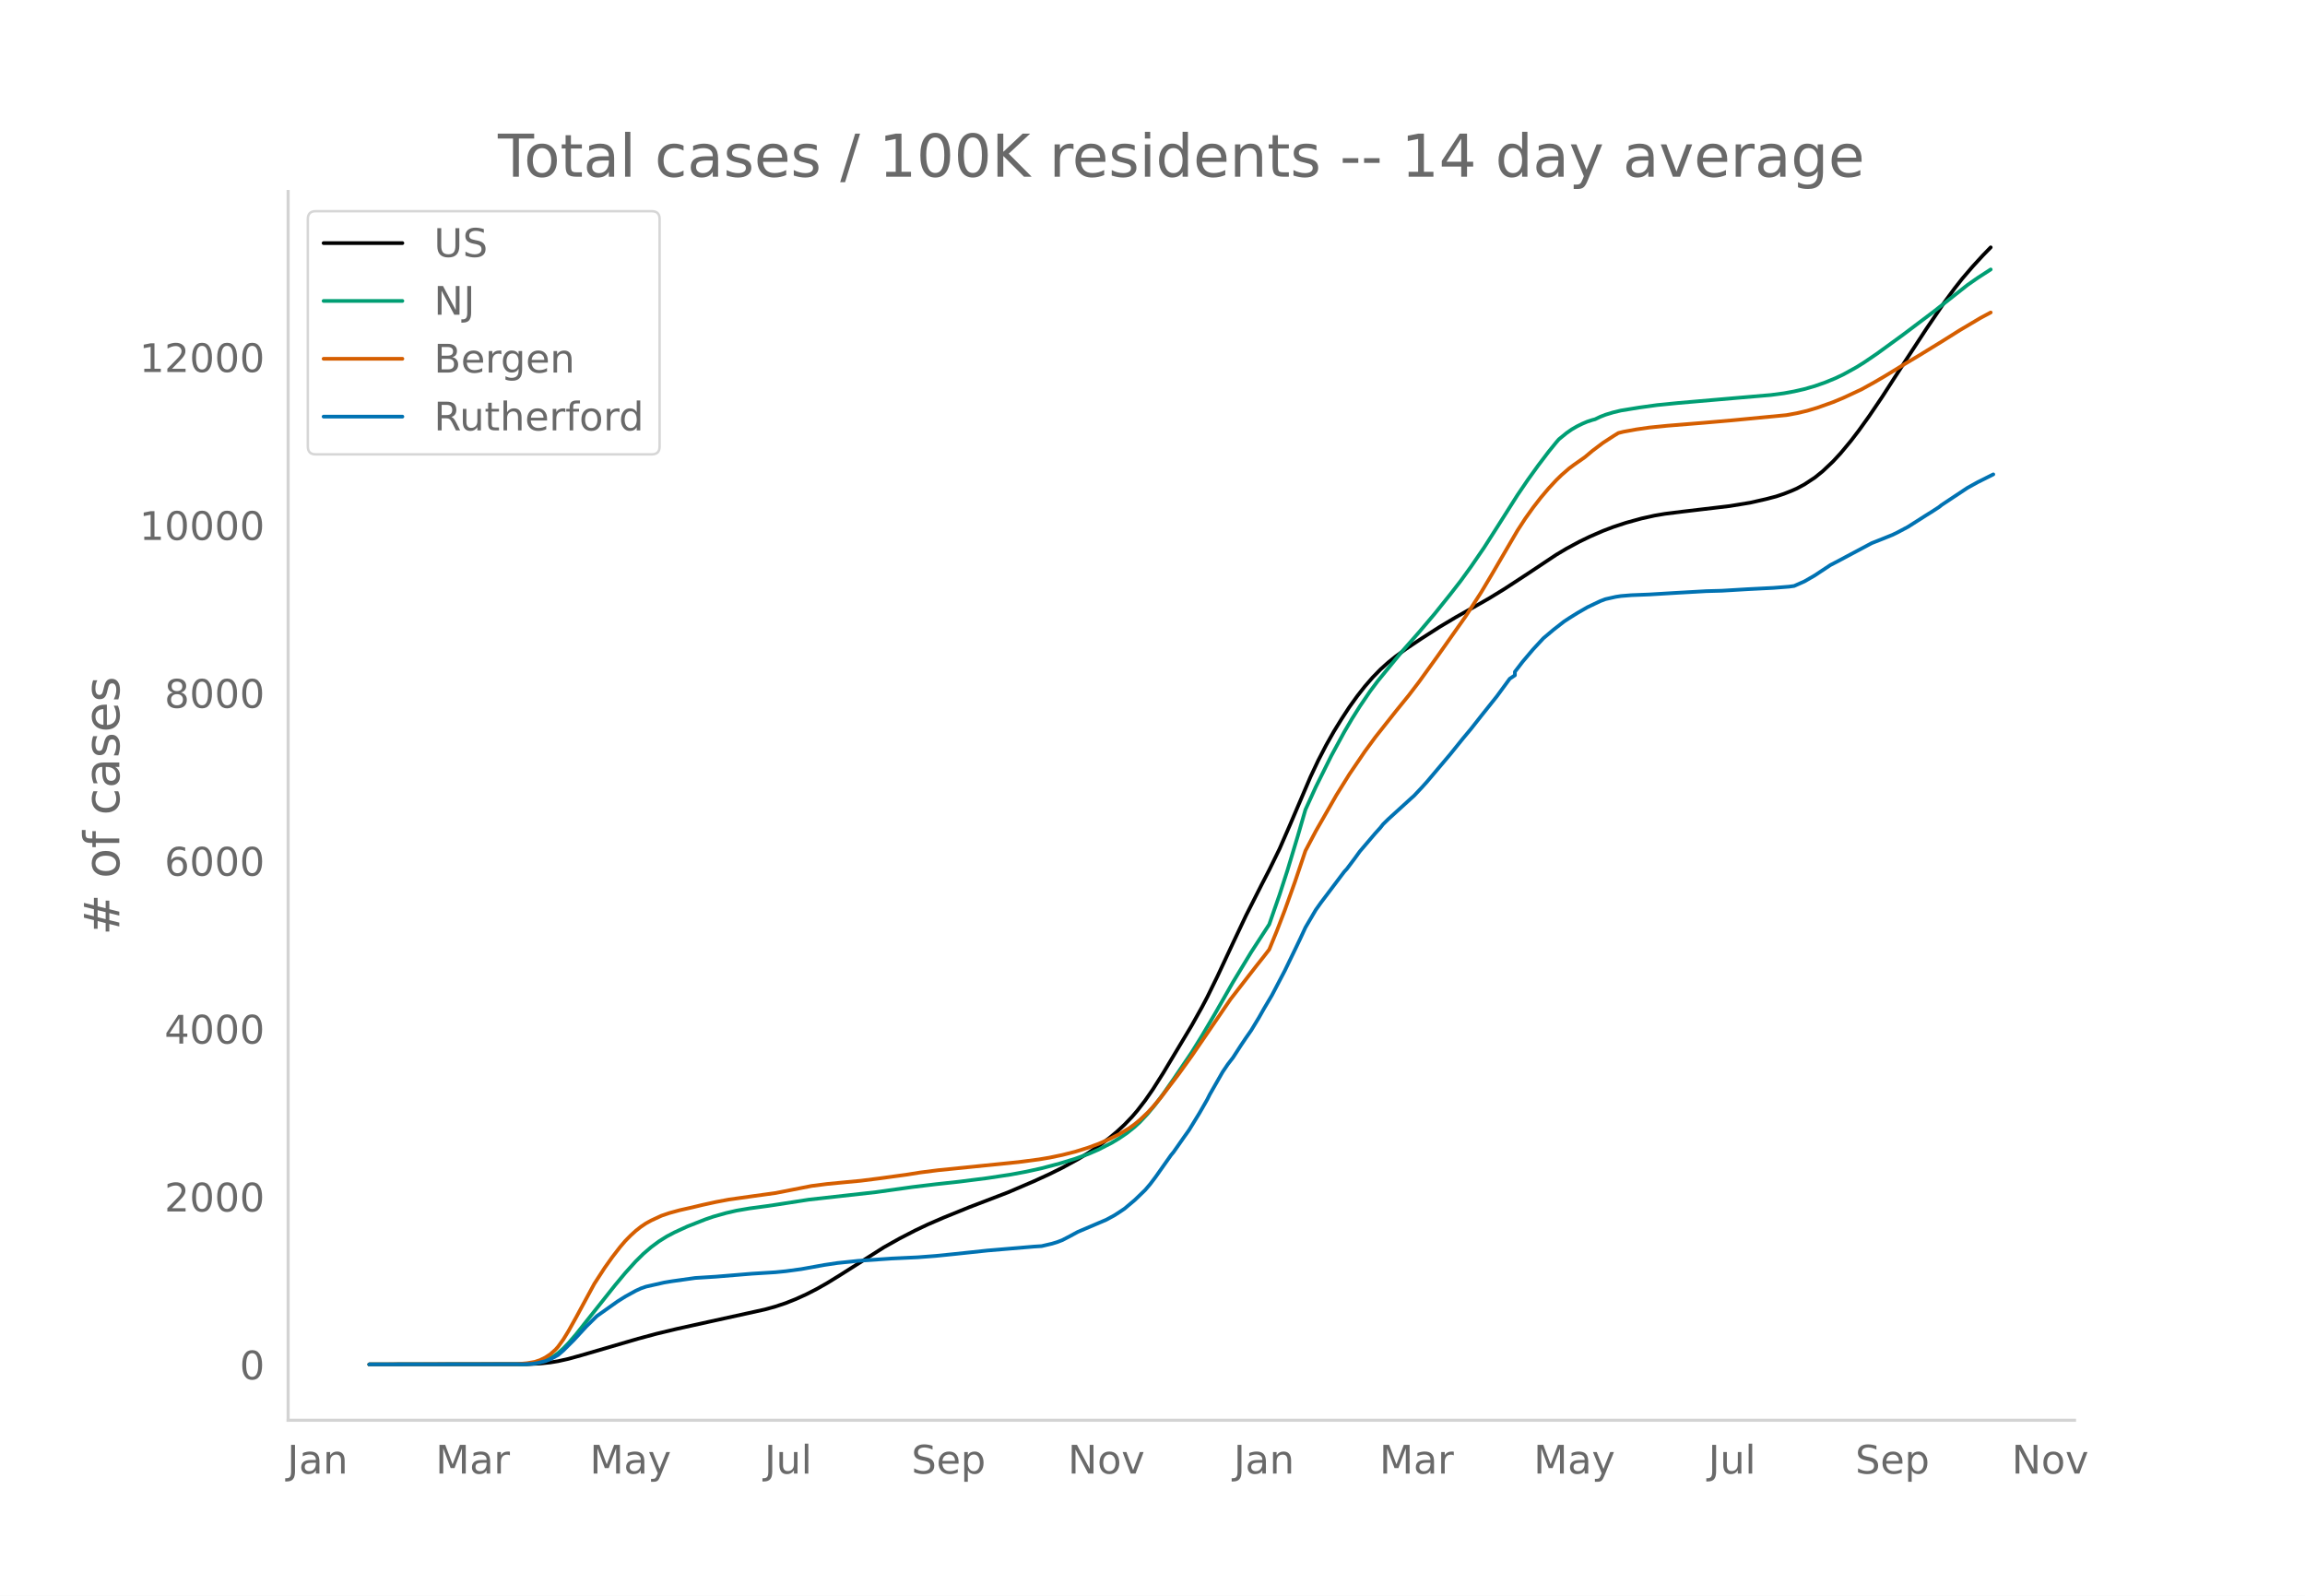
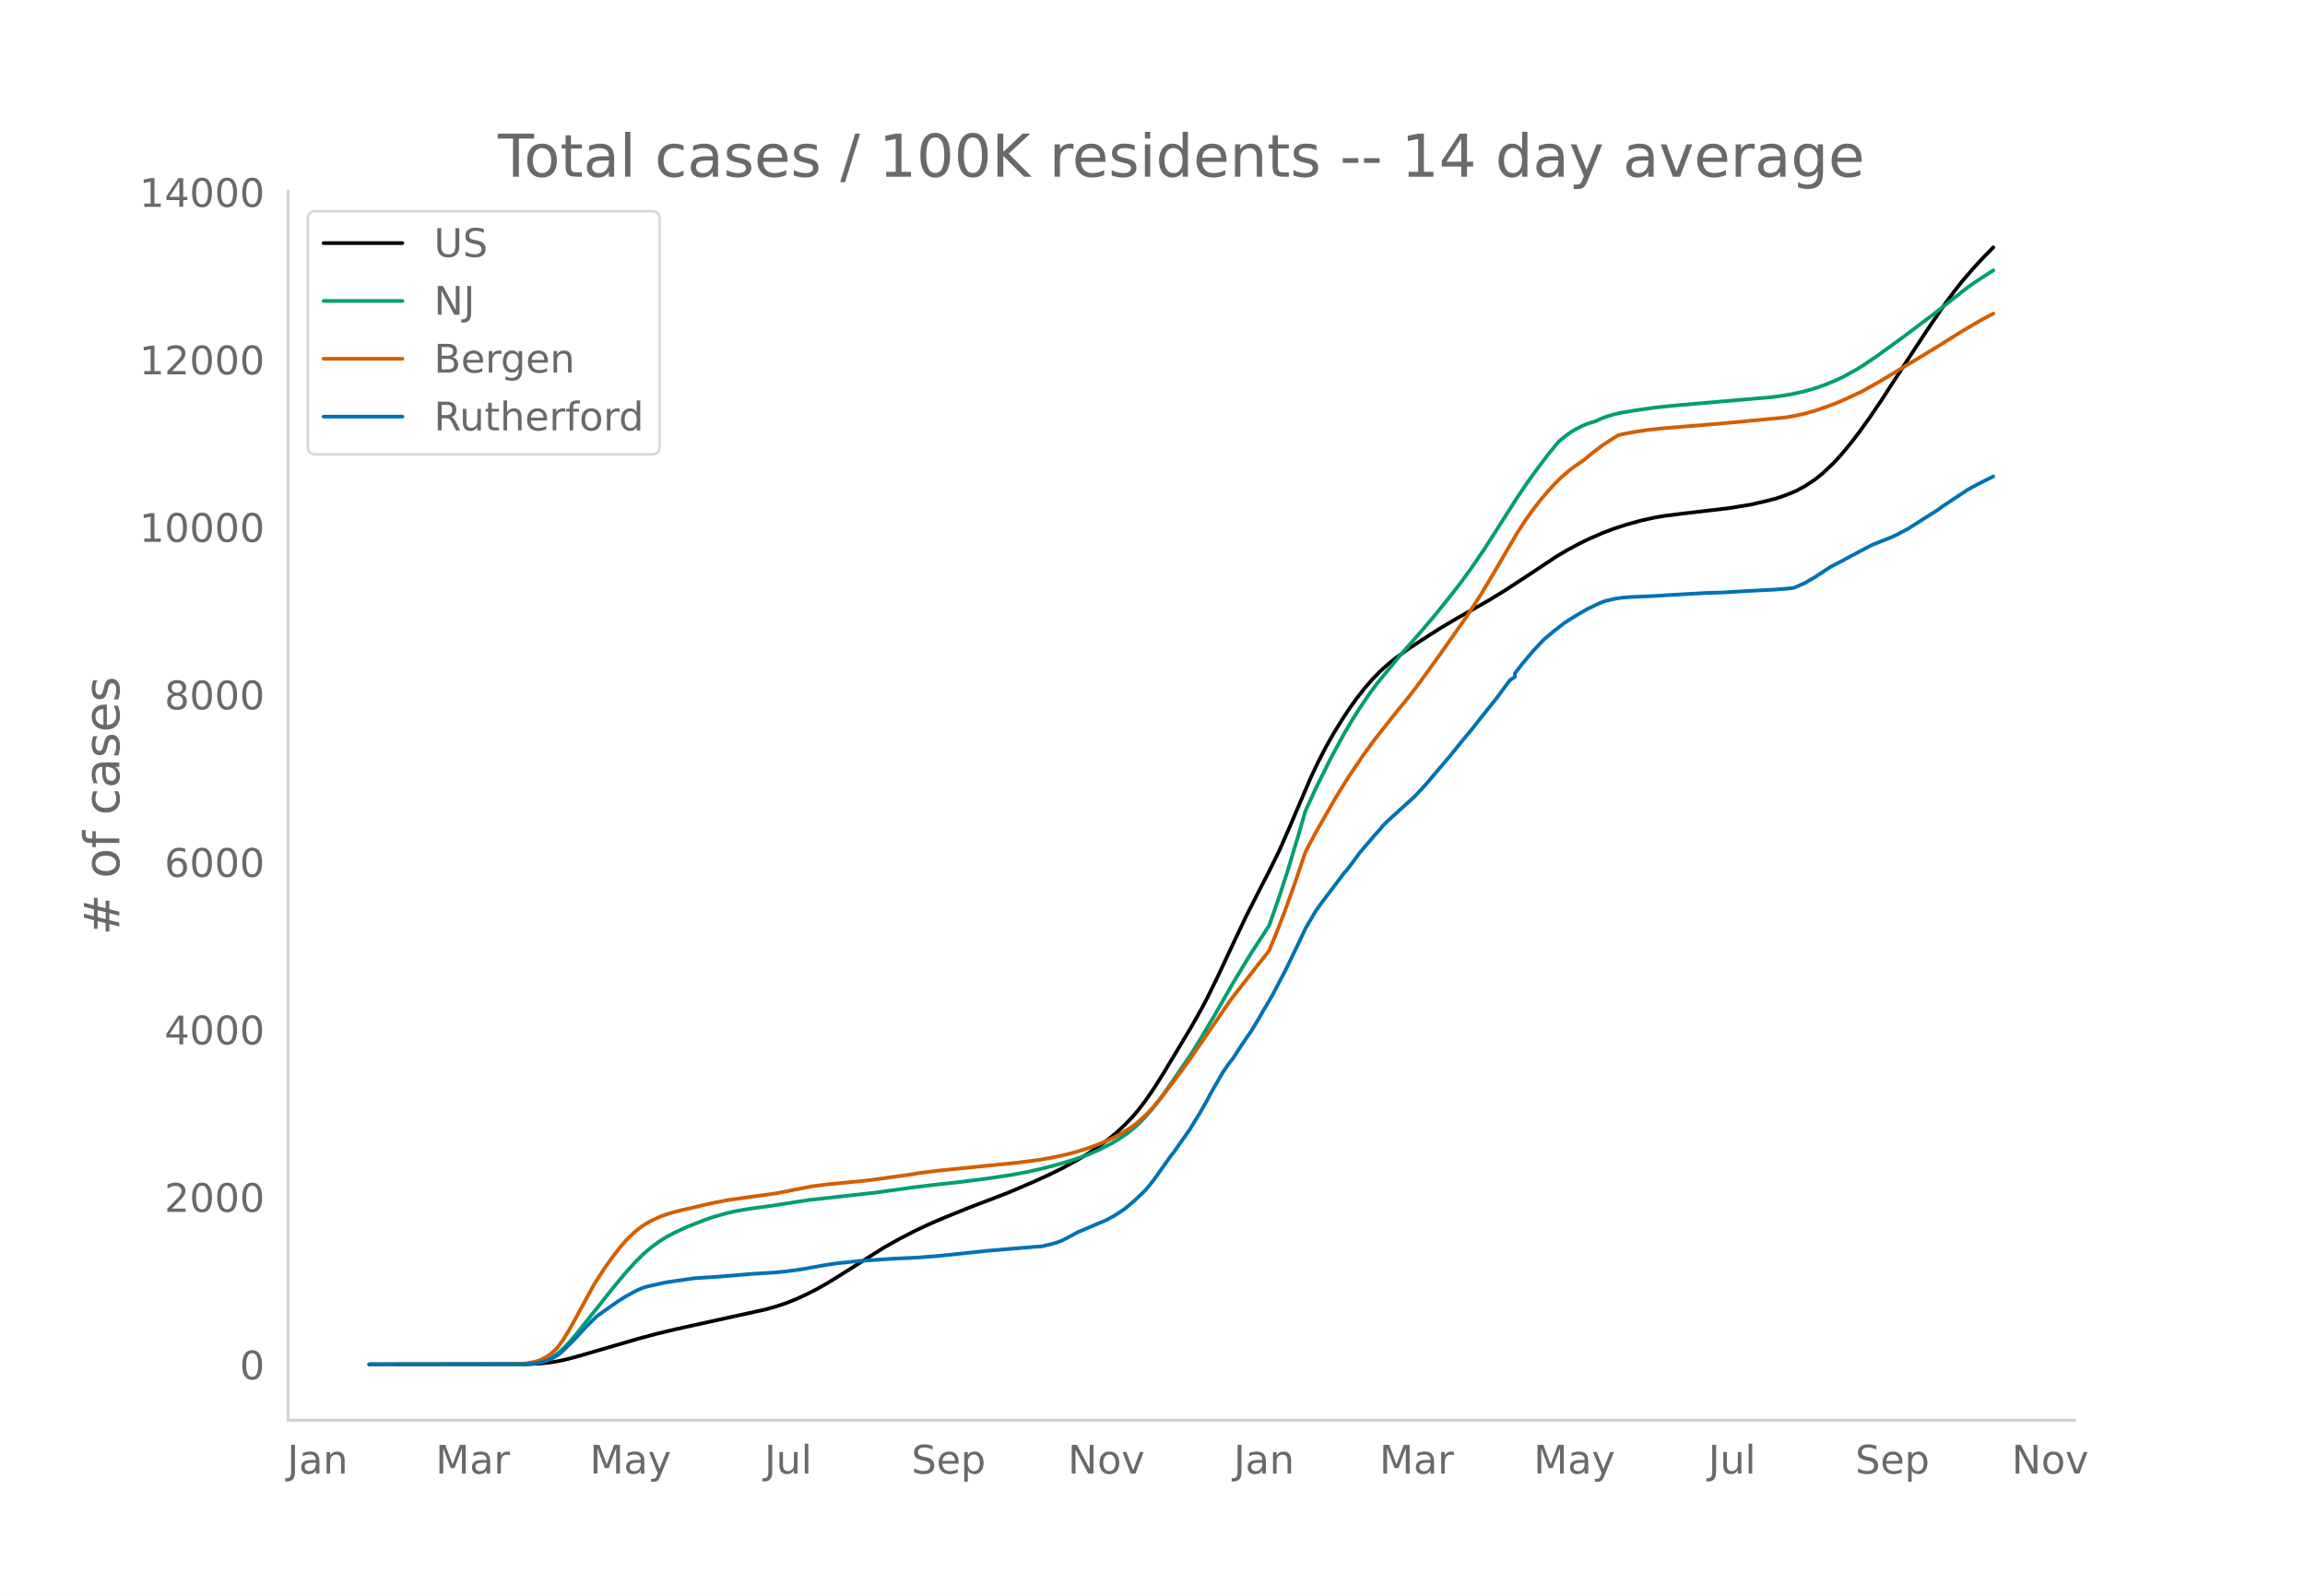
<svg xmlns="http://www.w3.org/2000/svg" xmlns:xlink="http://www.w3.org/1999/xlink" height="864" viewBox="0 0 936 648" width="1248">
  <defs>
    <style>*{stroke-linecap:butt;stroke-linejoin:round}</style>
  </defs>
  <g id="figure_1">
    <path d="M0 648h936V0H0z" style="fill:#fff" id="patch_1" />
    <g id="axes_1">
      <path d="M117 576.72h725.4V77.76H117z" style="fill:none" id="patch_2" />
-       <path clip-path="url(#p92a8051175)" d="m149.973 554.04 64.055-.09 5.25-.257 4.2-.447 3.151-.518 4.2-.938 5.25-1.456 23.103-6.742 7.35-1.98 8.401-2.016 12.601-2.783 23.102-5.088 4.2-1.17 4.2-1.393 4.201-1.675 4.2-1.911 4.2-2.15 4.201-2.38 5.25-3.235 17.852-11.33 6.3-3.531 6.301-3.259 5.25-2.494 6.301-2.73 10.5-4.262 15.752-6.034 10.501-4.507 6.3-2.884 5.251-2.603 6.3-3.441 4.2-2.542 4.201-2.809 4.2-3.13 3.15-2.613 3.151-2.922 3.15-3.289 2.1-2.454 3.15-4.082 3.151-4.534 4.2-6.63 11.551-19.278 4.2-7.506 2.1-3.978 4.201-8.58 6.3-13.49 5.251-11.097 6.3-12.445 3.151-6.094 4.2-8.594 4.2-9.636 8.401-19.677 3.15-6.667 3.15-6.084 3.151-5.582 3.15-5.107 3.15-4.82 3.15-4.387 3.151-4.019 3.15-3.617 3.15-3.229 3.15-2.835 3.151-2.528 4.2-3.067 6.301-4.21 7.35-4.706 6.301-3.766 7.35-4.147 6.301-3.598 6.3-3.864 9.452-6.18 11.55-7.689 4.2-2.504 5.251-2.83 4.2-2.034 5.251-2.285 4.2-1.602 5.25-1.73 6.301-1.74 5.25-1.166 4.201-.714 7.35-.922 18.902-2.23 8.401-1.373 6.3-1.43 4.201-1.095 3.15-1.055 3.15-1.241 2.1-.92 3.15-1.702 4.201-2.764 3.15-2.547 4.2-3.964 3.151-3.41 4.2-5.056 3.15-4.121 4.201-5.858 5.25-7.759 5.251-8.139 5.25-8.098 7.351-11.252 7.35-10.83 4.201-5.724 3.15-4.016 4.2-4.897 4.2-4.57 3.151-3.236h0" style="fill:none;stroke:#000;stroke-linecap:round;stroke-width:1.5" id="line2d_1" />
-       <path clip-path="url(#p92a8051175)" d="m149.973 554.04 61.955-.077 3.15-.167 3.15-.408 2.1-.543 2.1-.816 2.1-1.103 2.101-1.476 2.1-1.875 2.1-2.165 3.15-3.645 4.201-5.306 11.551-14.535 4.2-5.046 4.2-4.654 3.15-3.117 3.151-2.7 3.15-2.333 3.15-1.976 3.151-1.665 5.25-2.413 7.351-2.89 3.15-1.084 5.25-1.484 4.201-.964 5.25-.9 7.351-.99 3.15-.468 13.651-2.115 27.303-3.047 14.701-2.055 9.45-1.142 9.452-1.024 11.55-1.469 9.451-1.43 6.3-1.171 6.301-1.389 7.35-1.942 6.301-1.936 5.25-1.9 4.201-1.82 5.25-2.684 3.15-1.888 3.151-2.148 3.15-2.524 2.1-1.939 3.15-3.368 3.151-3.806 3.15-4.218 4.2-6.015 7.351-10.854 4.2-6.778 5.251-8.896 7.35-12.88 7.351-12.132 7.351-11.313 4.2-12.056 3.15-9.73 4.2-13.929 3.151-10.857 4.2-9.197 6.301-12.682 5.25-9.652 3.15-5.356 3.151-5.005 4.2-6.183 3.15-4.2 9.451-11.532 7.351-8.345 6.3-7.432 6.301-7.849 4.2-5.406 4.2-5.793 5.251-7.655 5.25-8.214 8.401-13.258 4.2-6.176 4.201-5.833 4.2-5.542 3.15-3.873 1.05-1.217 3.15-2.567 2.101-1.464 2.1-1.214 2.1-1.044 2.1-.891 2.1-.682 1.05-.274 2.101-1.007 2.1-.826 3.15-.961 3.15-.755 7.351-1.2 7.351-1.012 8.4-.838 24.153-2.089 13.65-1.164 5.251-.694 4.2-.768 4.2-.956 4.201-1.216 4.2-1.473 4.201-1.727 3.15-1.495 5.25-2.897 3.15-1.962 5.251-3.57 10.501-7.638 12.601-9.5 13.651-10.76 4.2-2.93 5.251-3.395h0" style="fill:none;stroke:#009e73;stroke-linecap:round;stroke-width:1.5" id="line2d_2" />
-       <path clip-path="url(#p92a8051175)" d="m149.973 554.04 59.855-.106 4.2-.378 3.15-.55 2.1-.7 2.1-1.03 2.1-1.37 2.101-1.871 1.05-1.182 2.1-2.907 2.1-3.417 3.15-5.646 7.351-13.563 4.2-6.484 3.15-4.428 3.151-4.067 2.1-2.461 2.1-2.134 2.1-1.921 2.1-1.665 2.101-1.41 2.1-1.151 4.2-1.942 3.15-1.072 4.201-1.153 5.25-1.183 4.2-1.006 5.251-1.146 5.25-.994 10.502-1.484 8.4-1.156 7.351-1.436 7.35-1.445 6.301-.808 7.35-.71 6.301-.591 7.35-.927 11.552-1.588 5.25-.844 7.35-.934 32.554-3.29 8.4-1.1 4.2-.703 5.251-1.096 5.25-1.327 5.25-1.643 4.201-1.55 4.2-1.833 4.2-2.099 4.201-2.53 2.1-1.528 2.1-1.74 3.15-2.974 2.101-2.262 3.15-3.731 7.35-9.655 5.251-7.29 15.752-23.027 10.5-13.545 3.15-3.97 2.101-2.73 3.15-7.686 3.15-8.202 4.2-11.735 4.201-12.456 4.2-7.968 8.401-14.686 5.25-8.442 6.301-9.27 4.2-5.728 8.401-10.62 5.25-6.468 4.201-5.507 7.35-10.199 11.552-16.382 6.3-9.764 4.2-7.04 10.501-17.973 3.15-4.849 3.15-4.42 3.151-4.073 3.15-3.723 3.15-3.397 2.1-2.05 3.151-2.737 2.1-1.558 4.2-2.94 3.15-2.643 4.201-3.171 4.2-2.737 2.1-1.295 2.1-.525 5.251-.952 5.25-.753 7.351-.737 14.702-1.192 11.55-1 22.052-2.117 4.2-.766 4.201-.984 4.2-1.259 6.3-2.248 4.201-1.744 7.35-3.425 5.251-2.9 4.2-2.458 8.401-5.122 5.25-3.126 9.452-5.798 7.35-4.616 8.4-4.979 4.201-2.25h0" style="fill:none;stroke:#d55e00;stroke-linecap:round;stroke-width:1.5" id="line2d_3" />
-       <path clip-path="url(#p92a8051175)" d="m149.973 554.04 63.005-.08 3.15-.16 2.1-.319 3.15-.745 2.1-.798 3.151-1.716 2.1-1.81 4.2-4.176 5.251-5.694 4.2-4.124 8.401-5.96 3.15-1.982 4.2-2.314 2.1-.972 2.101-.731 7.35-1.663 3.15-.519 9.452-1.33 8.4-.532 14.702-1.21 9.45-.586 4.2-.413 6.301-.851 9.451-1.703 5.25-.785 8.401-.878 13.651-.944 10.501-.492 7.35-.56 7.351-.744 13.651-1.45 18.902-1.596 3.15-.2 4.2-.984 2.1-.639 2.101-.811 3.15-1.637 3.15-1.716 11.551-4.922 3.15-1.703 2.1-1.343 2.101-1.41 4.2-3.539 4.2-4.044 2.101-2.461 2.1-2.78 6.3-8.927 1.05-1.263 4.201-6 2.1-2.953 4.2-6.851 3.15-5.481 1.051-2.102 5.25-9.179 2.1-3.1 2.1-2.713 3.151-4.87 2.1-3.125 2.1-3.007 3.15-5.201 2.1-3.712 3.151-5.308 5.25-10.004 4.2-8.673 2.101-4.39 2.1-4.523 4.2-7.157 2.1-2.953 9.451-12.532 1.05-1.13 3.15-4.19 2.101-2.901 6.3-7.383 2.1-2.315 1.05-1.343 2.1-2.062 9.452-8.607 1.05-.932 3.15-3.352 2.1-2.328 9.451-11.174 5.25-6.506 3.15-3.764 4.201-5.335 6.3-7.888 5.251-7.157 2.1-1.41v-1.424l3.15-4.097 4.2-4.962 4.201-4.537 4.2-3.538 4.2-3.273 2.101-1.383 3.15-1.969 4.2-2.434 5.251-2.501 2.1-.799 4.2-.944 2.1-.32 4.201-.345 7.35-.293 11.552-.692 11.55-.651 6.301-.173 10.501-.626 3.15-.16 7.35-.372 6.301-.492 2.1-.293 4.2-1.862 4.201-2.435 6.3-4.177 3.151-1.636 5.25-2.807 8.401-4.47 4.2-1.662 4.2-1.69 2.101-1.024 4.2-2.235 7.351-4.683 2.1-1.303 3.15-2.036 1.05-.851 10.501-6.958 4.2-2.328 6.301-3.152h0" style="fill:none;stroke:#0072b2;stroke-linecap:round;stroke-width:1.5" id="line2d_4" />
+       <path clip-path="url(#p718e648d1f)" d="m149.973 554.04 64.055-.089 5.25-.257 4.2-.446 3.151-.517 4.2-.936 5.25-1.452 23.103-6.727 7.35-1.975 8.401-2.012 12.601-2.776 23.102-5.077 4.2-1.166 4.2-1.39 4.201-1.671 4.2-1.907 4.2-2.144 4.201-2.375 5.25-3.228 17.852-11.304 6.3-3.523 6.301-3.25 5.25-2.489 6.301-2.724 10.5-4.252 15.752-6.02 10.501-4.496 6.3-2.877 5.251-2.598 6.3-3.432 4.2-2.536 4.201-2.803 4.2-3.123 3.15-2.607 3.151-2.915 3.15-3.28 2.1-2.449 3.15-4.073 3.151-4.523 4.2-6.615 11.551-19.233 4.2-7.489 2.1-3.969 4.201-8.56 6.3-13.458 5.251-11.072 6.3-12.416 3.151-6.079 4.2-8.574 4.2-9.614 8.401-19.631 3.15-6.652 3.15-6.07 3.151-5.568 3.15-5.096 3.15-4.81 3.15-4.376 3.151-4.009 3.15-3.609 3.15-3.22 3.15-2.83 3.151-2.522 4.2-3.06 6.301-4.2 7.35-4.695 6.301-3.757 7.35-4.137 6.301-3.59 6.3-3.855 9.452-6.165 11.55-7.672 4.2-2.498 5.251-2.823 4.2-2.03 5.251-2.28 4.2-1.598 5.25-1.726 6.301-1.736 5.25-1.163 4.201-.712 7.35-.92 18.902-2.225 8.401-1.37 6.3-1.426 4.201-1.093 3.15-1.052 3.15-1.239 2.1-.917 3.15-1.699 4.201-2.757 3.15-2.541 4.2-3.955 3.151-3.402 4.2-5.044 3.15-4.112 4.201-5.844 5.25-7.74 5.251-8.12 5.25-8.08 7.351-11.226 7.35-10.806 4.201-5.71 3.15-4.006 4.2-4.886 4.2-4.56 4.201-4.282h0" style="fill:none;stroke:#000;stroke-linecap:round;stroke-width:1.5" id="line2d_1" />
+       <path clip-path="url(#p718e648d1f)" d="m149.973 554.04 61.955-.077 3.15-.166 3.15-.407 2.1-.542 2.1-.814 2.1-1.1 2.101-1.474 2.1-1.87 2.1-2.16 3.15-3.636 4.201-5.294 11.551-14.502 4.2-5.033 4.2-4.644 3.15-3.11 3.151-2.693 3.15-2.328 3.15-1.971 3.151-1.661 5.25-2.408 7.351-2.884 3.15-1.08 5.25-1.481 4.201-.962 5.25-.897 7.351-.989 3.15-.466 13.651-2.11 27.303-3.04 14.701-2.05 9.45-1.14 9.452-1.022 11.55-1.465 9.451-1.427 6.3-1.169 6.301-1.385 7.35-1.938 6.301-1.93 5.25-1.897 4.201-1.815 5.25-2.678 3.15-1.883 3.151-2.144 3.15-2.518 2.1-1.934 3.15-3.36 3.151-3.798 3.15-4.207 4.2-6.001 7.351-10.83 4.2-6.761 5.251-8.876 7.35-12.85 7.351-12.104 7.351-11.287 4.2-12.028 3.15-9.707 4.2-13.897 3.151-10.831 4.2-9.176 6.301-12.653 5.25-9.63 3.15-5.342 3.151-4.994 4.2-6.169 3.15-4.19 9.451-11.505 7.351-8.326 6.3-7.415 6.301-7.83 4.2-5.394 4.2-5.78 5.251-7.636 5.25-8.195 8.401-13.228 4.2-6.16 4.201-5.82 4.2-5.53 3.15-3.864 1.05-1.214 3.15-2.561 2.101-1.46 2.1-1.211 2.1-1.042 2.1-.89 2.1-.68 1.05-.273 2.101-1.005 2.1-.824 3.15-.959 3.15-.753 7.351-1.196 7.351-1.01 8.4-.837 24.153-2.083 13.65-1.162 5.251-.693 4.2-.766 4.2-.954 4.201-1.212 4.2-1.47 4.201-1.723 3.15-1.492 5.25-2.89 3.15-1.957 5.251-3.561 10.501-7.621 12.601-9.479 13.651-10.735 4.2-2.922 6.301-4.054h0" style="fill:none;stroke:#009e73;stroke-linecap:round;stroke-width:1.5" id="line2d_2" />
+       <path clip-path="url(#p718e648d1f)" d="m149.973 554.04 59.855-.106 4.2-.377 3.15-.548 2.1-.699 2.1-1.028 2.1-1.367 2.101-1.866 1.05-1.18 2.1-2.899 2.1-3.41 3.15-5.632 7.351-13.532 4.2-6.47 3.15-4.417 3.151-4.057 2.1-2.456 2.1-2.128 2.1-1.917 2.1-1.661 2.101-1.406 2.1-1.15 4.2-1.936 3.15-1.07 4.201-1.15 5.25-1.181 4.2-1.003 5.251-1.144 5.25-.991 10.502-1.48 8.4-1.154 7.351-1.433 7.35-1.441 6.301-.807 7.35-.708 6.301-.59 7.35-.925 11.552-1.584 5.25-.842 7.35-.932 32.554-3.281 8.4-1.098 4.2-.702 5.251-1.093 5.25-1.324 5.25-1.64 4.201-1.546 4.2-1.829 4.2-2.093 4.201-2.525 2.1-1.525 2.1-1.736 3.15-2.967 2.101-2.256 3.15-3.723 7.35-9.632 5.251-7.274 15.752-22.972 10.5-13.514 3.15-3.962 2.101-2.722 3.15-7.669 3.15-8.182 4.2-11.708 4.201-12.427 4.2-7.95 8.401-14.652 5.25-8.422 6.301-9.25 4.2-5.713 8.401-10.595 5.25-6.453 4.201-5.494 7.35-10.175 11.552-16.345 6.3-9.74 4.2-7.026 10.501-17.93 3.15-4.837 3.15-4.41 3.151-4.064 3.15-3.714 3.15-3.39 2.1-2.045 3.151-2.73 2.1-1.555 4.2-2.933 3.15-2.636 4.201-3.164 4.2-2.73 2.1-1.293 2.1-.524 5.251-.95 5.25-.75 7.351-.736 14.702-1.19 11.55-.997 22.052-2.112 4.2-.765 4.201-.98 4.2-1.257 6.3-2.243 4.201-1.74 7.35-3.417 5.251-2.894 4.2-2.452 8.401-5.11 5.25-3.119 9.452-5.784 7.35-4.605 8.4-4.967 4.201-2.246 1.05-.53h0" style="fill:none;stroke:#d55e00;stroke-linecap:round;stroke-width:1.5" id="line2d_3" />
+       <path clip-path="url(#p718e648d1f)" d="m149.973 554.04 63.005-.08 3.15-.159 2.1-.318 3.15-.744 2.1-.796 3.151-1.712 2.1-1.805 4.2-4.167 5.251-5.68 4.2-4.115 8.401-5.946 3.15-1.978 4.2-2.309 2.1-.969 2.101-.73 7.35-1.659 3.15-.517 9.452-1.328 8.4-.53 14.702-1.208 9.45-.584 4.2-.412 6.301-.85 9.451-1.698 5.25-.783 8.401-.876 13.651-.942 10.501-.491 7.35-.558 7.351-.743 13.651-1.447 18.902-1.592 3.15-.2 4.2-.981 2.1-.637 2.101-.81 3.15-1.633 3.15-1.712 11.551-4.91 3.15-1.7 2.1-1.34 2.101-1.406 4.2-3.53 4.2-4.035 2.101-2.456 2.1-2.774 6.3-8.905 1.05-1.261 4.201-5.986 2.1-2.946 4.2-6.835 3.15-5.468 1.051-2.097 5.25-9.158 2.1-3.092 2.1-2.708 3.151-4.857 2.1-3.12 2.1-2.999 3.15-5.19 2.1-3.702 3.151-5.296 5.25-9.98 4.2-8.654 2.101-4.38 2.1-4.512 4.2-7.14 2.1-2.947 9.451-12.502 1.05-1.128 3.15-4.18 2.101-2.894 6.3-7.366 2.1-2.31 1.05-1.34 2.1-2.057 9.452-8.587 1.05-.929 3.15-3.344 2.1-2.323 9.451-11.149 5.25-6.49 3.15-3.756 4.201-5.322 6.3-7.87 5.251-7.14 2.1-1.407v-1.42l3.15-4.088 4.2-4.95 4.201-4.526 4.2-3.53 4.2-3.266 2.101-1.38 3.15-1.964 4.2-2.429 5.251-2.495 2.1-.796 4.2-.943 2.1-.318 4.201-.345 7.35-.292 11.552-.69 11.55-.65 6.301-.173 10.501-.624 3.15-.16 7.35-.37 6.301-.492 2.1-.292 4.2-1.858 4.201-2.429 6.3-4.167 3.151-1.633 5.25-2.8 8.401-4.46 4.2-1.658 4.2-1.686 2.101-1.022 4.2-2.23 7.351-4.671 2.1-1.301 3.15-2.03 1.05-.85 10.501-6.941 4.2-2.323 6.301-3.145h0" style="fill:none;stroke:#0072b2;stroke-linecap:round;stroke-width:1.5" id="line2d_4" />
      <path d="M117 576.72V77.76" style="fill:none;stroke:#d3d3d3;stroke-linecap:square;stroke-linejoin:miter;stroke-width:1.25" id="patch_3" />
      <path d="M117 576.72h725.4" style="fill:none;stroke:#d3d3d3;stroke-linecap:square;stroke-linejoin:miter;stroke-width:1.25" id="patch_4" />
      <g id="matplotlib.axis_1">
        <g id="xtick_1">
          <g style="fill:#696969" transform="matrix(.16 0 0 -.16 116.638 598.378)" id="text_1">
            <defs>
              <path d="M9.813 72.906h9.859V5.078q0-13.187-5-19.14-5-5.954-16.094-5.954h-3.75v8.297h3.078q6.531 0 9.219 3.672Q9.813-4.39 9.813 5.078z" id="DejaVuSans-74" />
              <path d="M34.281 27.484q-10.89 0-15.093-2.484-4.204-2.484-4.204-8.5 0-4.781 3.157-7.594 3.156-2.797 8.562-2.797 7.485 0 12 5.297 4.516 5.297 4.516 14.078v2zm17.922 3.72V0H43.22v8.297Q40.14 3.328 35.547.953q-4.594-2.375-11.234-2.375-8.391 0-13.36 4.719Q6 8.016 6 15.922q0 9.219 6.172 13.906 6.187 4.688 18.437 4.688h12.61v.89q0 6.203-4.078 9.594-4.078 3.39-11.453 3.39-4.688 0-9.141-1.124-4.438-1.125-8.531-3.375v8.312q4.921 1.906 9.562 2.844 4.64.953 9.031.953 11.875 0 17.735-6.156 5.86-6.14 5.86-18.64z" id="DejaVuSans-97" />
              <path d="M54.89 33.016V0h-8.984v32.719q0 7.765-3.031 11.61-3.031 3.858-9.078 3.858-7.281 0-11.484-4.64-4.204-4.625-4.204-12.64V0H9.08v54.688h9.03v-8.5q3.235 4.937 7.594 7.374Q30.078 56 35.797 56q9.422 0 14.25-5.828 4.844-5.828 4.844-17.156z" id="DejaVuSans-110" />
            </defs>
            <use xlink:href="#DejaVuSans-74" />
            <use x="29.492" xlink:href="#DejaVuSans-97" />
            <use x="90.771" xlink:href="#DejaVuSans-110" />
          </g>
        </g>
        <g id="xtick_2">
          <g style="fill:#696969" transform="matrix(.16 0 0 -.16 176.882 598.378)" id="text_2">
            <defs>
              <path d="M9.813 72.906h14.703l18.593-49.61 18.703 49.61h14.704V0H66.89v64.016l-18.797-50h-9.907l-18.796 50V0H9.813z" id="DejaVuSans-77" />
              <path d="M41.11 46.297q-1.516.875-3.297 1.281Q36.03 48 33.89 48q-7.625 0-11.703-4.953-4.079-4.953-4.079-14.234V0H9.08v54.688h9.03v-8.5q2.844 4.984 7.375 7.39Q30.031 56 36.531 56q.922 0 2.047-.125 1.125-.11 2.484-.36z" id="DejaVuSans-114" />
            </defs>
            <use xlink:href="#DejaVuSans-77" />
            <use x="86.279" xlink:href="#DejaVuSans-97" />
            <use x="147.559" xlink:href="#DejaVuSans-114" />
          </g>
        </g>
        <g id="xtick_3">
          <g style="fill:#696969" transform="matrix(.16 0 0 -.16 239.492 598.378)" id="text_3">
            <defs>
              <path d="M32.172-5.078q-3.797-9.766-7.422-12.735-3.61-2.984-9.656-2.984H7.906v7.516h5.282q3.703 0 5.75 1.765Q21-9.766 23.483-3.219l1.61 4.094-22.11 53.813H12.5l17.094-42.766 17.093 42.766h9.516z" id="DejaVuSans-121" />
            </defs>
            <use xlink:href="#DejaVuSans-77" />
            <use x="86.279" xlink:href="#DejaVuSans-97" />
            <use x="147.559" xlink:href="#DejaVuSans-121" />
          </g>
        </g>
        <g id="xtick_4">
          <g style="fill:#696969" transform="matrix(.16 0 0 -.16 310.434 598.378)" id="text_4">
            <defs>
              <path d="M8.5 21.578v33.11h8.984V21.922q0-7.766 3.016-11.656 3.031-3.875 9.094-3.875 7.265 0 11.484 4.64 4.234 4.64 4.234 12.656v31h8.985V0h-8.984v8.406Q42.047 3.422 37.718 1q-4.313-2.422-10.032-2.422-9.421 0-14.312 5.86Q8.5 10.296 8.5 21.578zM31.11 56z" id="DejaVuSans-117" />
              <path d="M9.422 75.984h8.984V0H9.422z" id="DejaVuSans-108" />
            </defs>
            <use xlink:href="#DejaVuSans-74" />
            <use x="29.492" xlink:href="#DejaVuSans-117" />
            <use x="92.871" xlink:href="#DejaVuSans-108" />
          </g>
        </g>
        <g id="xtick_5">
          <g style="fill:#696969" transform="matrix(.16 0 0 -.16 370.112 598.378)" id="text_5">
            <defs>
              <path d="M53.516 70.516V60.89q-5.61 2.687-10.594 4-4.984 1.328-9.625 1.328-8.047 0-12.422-3.125t-4.375-8.89q0-4.845 2.906-7.313 2.907-2.453 11.016-3.97l5.953-1.218q11.031-2.11 16.281-7.406 5.25-5.297 5.25-14.172 0-10.61-7.11-16.078-7.093-5.469-20.812-5.469-5.172 0-11.015 1.172Q13.14.922 6.89 3.219v10.156q6-3.36 11.765-5.078 5.766-1.703 11.328-1.703 8.438 0 13.032 3.312 4.593 3.328 4.593 9.485 0 5.359-3.297 8.39-3.296 3.032-10.812 4.547L27.484 33.5q-11.03 2.188-15.968 6.875-4.922 4.688-4.922 13.047 0 9.672 6.812 15.234 6.813 5.563 18.766 5.563 5.14 0 10.453-.938 5.328-.922 10.89-2.765z" id="DejaVuSans-83" />
              <path d="M56.203 29.594v-4.39H14.891q.593-9.282 5.593-14.142 5-4.859 13.938-4.859 5.172 0 10.031 1.266 4.86 1.265 9.656 3.812v-8.5Q49.266.734 44.187-.344 39.11-1.422 33.892-1.422q-13.094 0-20.735 7.61-7.64 7.625-7.64 20.625 0 13.421 7.25 21.296Q20.016 56 32.328 56q11.031 0 17.453-7.11 6.422-7.093 6.422-19.296zm-8.984 2.64q-.094 7.36-4.125 11.75-4.032 4.407-10.672 4.407-7.516 0-12.031-4.25-4.516-4.25-5.203-11.97z" id="DejaVuSans-101" />
              <path d="M18.11 8.203v-29H9.077v75.484h9.031v-8.296q2.844 4.875 7.157 7.234Q29.594 56 35.594 56q9.968 0 16.187-7.906 6.235-7.907 6.235-20.797T51.78 6.484q-6.218-7.906-16.187-7.906-6 0-10.328 2.375-4.313 2.375-7.157 7.25zm30.578 19.094q0 9.906-4.079 15.547-4.078 5.64-11.203 5.64-7.14 0-11.218-5.64-4.079-5.64-4.079-15.547 0-9.906 4.078-15.547 4.079-5.64 11.22-5.64 7.124 0 11.202 5.64t4.078 15.547z" id="DejaVuSans-112" />
            </defs>
            <use xlink:href="#DejaVuSans-83" />
            <use x="63.477" xlink:href="#DejaVuSans-101" />
            <use x="125" xlink:href="#DejaVuSans-112" />
          </g>
        </g>
        <g id="xtick_6">
          <g style="fill:#696969" transform="matrix(.16 0 0 -.16 433.632 598.378)" id="text_6">
            <defs>
              <path d="M9.813 72.906h13.28l32.329-60.984v60.984h9.562V0h-13.28L19.39 60.984V0H9.813z" id="DejaVuSans-78" />
              <path d="M30.61 48.39q-7.22 0-11.422-5.64-4.204-5.64-4.204-15.453 0-9.813 4.172-15.453 4.188-5.64 11.453-5.64 7.188 0 11.375 5.655 4.203 5.672 4.203 15.438 0 9.719-4.203 15.406-4.187 5.688-11.375 5.688zm0 7.61q11.718 0 18.406-7.625 6.703-7.61 6.703-21.078 0-13.422-6.703-21.078-6.688-7.64-18.407-7.64-11.765 0-18.437 7.64-6.656 7.656-6.656 21.078 0 13.469 6.656 21.078Q18.844 56 30.609 56z" id="DejaVuSans-111" />
              <path d="M2.984 54.688H12.5L29.594 8.797l17.093 45.89h9.516L35.687 0H23.485z" id="DejaVuSans-118" />
            </defs>
            <use xlink:href="#DejaVuSans-78" />
            <use x="74.805" xlink:href="#DejaVuSans-111" />
            <use x="135.986" xlink:href="#DejaVuSans-118" />
          </g>
        </g>
        <g id="xtick_7">
          <g style="fill:#696969" transform="matrix(.16 0 0 -.16 500.97 598.378)" id="text_7">
            <use xlink:href="#DejaVuSans-74" />
            <use x="29.492" xlink:href="#DejaVuSans-97" />
            <use x="90.771" xlink:href="#DejaVuSans-110" />
          </g>
        </g>
        <g id="xtick_8">
          <g style="fill:#696969" transform="matrix(.16 0 0 -.16 560.164 598.378)" id="text_8">
            <use xlink:href="#DejaVuSans-77" />
            <use x="86.279" xlink:href="#DejaVuSans-97" />
            <use x="147.559" xlink:href="#DejaVuSans-114" />
          </g>
        </g>
        <g id="xtick_9">
          <g style="fill:#696969" transform="matrix(.16 0 0 -.16 622.773 598.378)" id="text_9">
            <use xlink:href="#DejaVuSans-77" />
            <use x="86.279" xlink:href="#DejaVuSans-97" />
            <use x="147.559" xlink:href="#DejaVuSans-121" />
          </g>
        </g>
        <g id="xtick_10">
          <g style="fill:#696969" transform="matrix(.16 0 0 -.16 693.716 598.378)" id="text_10">
            <use xlink:href="#DejaVuSans-74" />
            <use x="29.492" xlink:href="#DejaVuSans-117" />
            <use x="92.871" xlink:href="#DejaVuSans-108" />
          </g>
        </g>
        <g id="xtick_11">
          <g style="fill:#696969" transform="matrix(.16 0 0 -.16 753.394 598.378)" id="text_11">
            <use xlink:href="#DejaVuSans-83" />
            <use x="63.477" xlink:href="#DejaVuSans-101" />
            <use x="125" xlink:href="#DejaVuSans-112" />
          </g>
        </g>
        <g id="xtick_12">
          <g style="fill:#696969" transform="matrix(.16 0 0 -.16 816.914 598.378)" id="text_12">
            <use xlink:href="#DejaVuSans-78" />
            <use x="74.805" xlink:href="#DejaVuSans-111" />
            <use x="135.986" xlink:href="#DejaVuSans-118" />
          </g>
        </g>
      </g>
      <g id="matplotlib.axis_2">
        <g id="ytick_1">
          <g style="fill:#696969" transform="matrix(.16 0 0 -.16 97.32 560.119)" id="text_13">
            <defs>
              <path d="M31.781 66.406q-7.61 0-11.453-7.5Q16.5 51.422 16.5 36.375q0-14.984 3.828-22.484 3.844-7.5 11.453-7.5 7.672 0 11.5 7.5 3.844 7.5 3.844 22.484 0 15.047-3.844 22.531-3.828 7.5-11.5 7.5zm0 7.813q12.266 0 18.735-9.703 6.468-9.688 6.468-28.141 0-18.406-6.468-28.11-6.47-9.687-18.735-9.687-12.25 0-18.718 9.688-6.47 9.703-6.47 28.109 0 18.453 6.47 28.14Q19.53 74.22 31.78 74.22z" id="DejaVuSans-48" />
            </defs>
            <use xlink:href="#DejaVuSans-48" />
          </g>
        </g>
        <g id="ytick_2">
-           <g style="fill:#696969" transform="matrix(.16 0 0 -.16 66.78 491.943)" id="text_14">
+           <g style="fill:#696969" transform="matrix(.16 0 0 -.16 66.78 492.102)" id="text_14">
            <defs>
              <path d="M19.188 8.297h34.421V0H7.33v8.297q5.609 5.812 15.296 15.594 9.703 9.797 12.188 12.64 4.734 5.313 6.609 9 1.89 3.688 1.89 7.25 0 5.813-4.078 9.469-4.078 3.672-10.625 3.672-4.64 0-9.797-1.61-5.14-1.609-11-4.89v9.969Q13.767 71.78 18.938 73q5.188 1.219 9.485 1.219 11.328 0 18.062-5.672 6.735-5.656 6.735-15.125 0-4.5-1.688-8.531-1.672-4.016-6.125-9.485-1.218-1.422-7.765-8.187-6.532-6.766-18.453-18.922z" id="DejaVuSans-50" />
            </defs>
            <use xlink:href="#DejaVuSans-50" />
            <use x="63.623" xlink:href="#DejaVuSans-48" />
            <use x="127.246" xlink:href="#DejaVuSans-48" />
            <use x="190.869" xlink:href="#DejaVuSans-48" />
          </g>
        </g>
        <g id="ytick_3">
-           <g style="fill:#696969" transform="matrix(.16 0 0 -.16 66.78 423.768)" id="text_15">
+           <g style="fill:#696969" transform="matrix(.16 0 0 -.16 66.78 424.085)" id="text_15">
            <defs>
              <path d="M37.797 64.313 12.89 25.39h24.906zm-2.594 8.593H47.61V25.391h10.407v-8.203H47.609V0h-9.812v17.188H4.89v9.515z" id="DejaVuSans-52" />
            </defs>
            <use xlink:href="#DejaVuSans-52" />
            <use x="63.623" xlink:href="#DejaVuSans-48" />
            <use x="127.246" xlink:href="#DejaVuSans-48" />
            <use x="190.869" xlink:href="#DejaVuSans-48" />
          </g>
        </g>
        <g id="ytick_4">
-           <g style="fill:#696969" transform="matrix(.16 0 0 -.16 66.78 355.592)" id="text_16">
+           <g style="fill:#696969" transform="matrix(.16 0 0 -.16 66.78 356.068)" id="text_16">
            <defs>
              <path d="M33.016 40.375q-6.641 0-10.532-4.547-3.875-4.531-3.875-12.437 0-7.86 3.875-12.438 3.891-4.562 10.532-4.562 6.64 0 10.515 4.562 3.875 4.578 3.875 12.438 0 7.906-3.875 12.437-3.875 4.547-10.515 4.547zm19.578 30.922v-8.984q-3.719 1.75-7.5 2.671-3.782.938-7.5.938-9.766 0-14.922-6.594-5.14-6.594-5.875-19.922 2.875 4.25 7.219 6.516 4.359 2.266 9.578 2.266 10.984 0 17.36-6.672 6.374-6.657 6.374-18.125 0-11.235-6.64-18.032-6.641-6.78-17.672-6.78-12.657 0-19.344 9.687-6.688 9.703-6.688 28.109 0 17.281 8.204 27.563 8.203 10.28 22.015 10.28 3.719 0 7.5-.734t7.89-2.187z" id="DejaVuSans-54" />
            </defs>
            <use xlink:href="#DejaVuSans-54" />
            <use x="63.623" xlink:href="#DejaVuSans-48" />
            <use x="127.246" xlink:href="#DejaVuSans-48" />
            <use x="190.869" xlink:href="#DejaVuSans-48" />
          </g>
        </g>
        <g id="ytick_5">
-           <g style="fill:#696969" transform="matrix(.16 0 0 -.16 66.78 287.417)" id="text_17">
+           <g style="fill:#696969" transform="matrix(.16 0 0 -.16 66.78 288.05)" id="text_17">
            <defs>
              <path d="M31.781 34.625q-7.031 0-11.062-3.766-4.016-3.765-4.016-10.343 0-6.594 4.016-10.36Q24.75 6.391 31.78 6.391q7.032 0 11.078 3.78 4.063 3.798 4.063 10.345 0 6.578-4.031 10.343-4.016 3.766-11.11 3.766zm-9.86 4.188q-6.343 1.562-9.89 5.906Q8.5 49.079 8.5 55.329q0 8.733 6.219 13.812 6.234 5.078 17.062 5.078 10.89 0 17.094-5.078 6.203-5.079 6.203-13.813 0-6.25-3.547-10.61-3.531-4.343-9.828-5.906 7.125-1.656 11.094-6.5 3.984-4.828 3.984-11.796 0-10.61-6.468-16.282-6.47-5.656-18.532-5.656-12.047 0-18.531 5.656-6.469 5.672-6.469 16.282 0 6.968 4 11.797 4.016 4.843 11.14 6.5zM18.314 54.39q0-5.657 3.53-8.828 3.548-3.172 9.938-3.172 6.36 0 9.938 3.172 3.593 3.171 3.593 8.828 0 5.672-3.593 8.843-3.578 3.172-9.938 3.172-6.39 0-9.937-3.172-3.532-3.172-3.532-8.843z" id="DejaVuSans-56" />
            </defs>
            <use xlink:href="#DejaVuSans-56" />
            <use x="63.623" xlink:href="#DejaVuSans-48" />
            <use x="127.246" xlink:href="#DejaVuSans-48" />
            <use x="190.869" xlink:href="#DejaVuSans-48" />
          </g>
        </g>
        <g id="ytick_6">
-           <g style="fill:#696969" transform="matrix(.16 0 0 -.16 56.6 219.241)" id="text_18">
+           <g style="fill:#696969" transform="matrix(.16 0 0 -.16 56.6 220.034)" id="text_18">
            <defs>
              <path d="M12.406 8.297h16.11v55.625l-17.532-3.516v8.985l17.438 3.515h9.86V8.296H54.39V0H12.406z" id="DejaVuSans-49" />
            </defs>
            <use xlink:href="#DejaVuSans-49" />
            <use x="63.623" xlink:href="#DejaVuSans-48" />
            <use x="127.246" xlink:href="#DejaVuSans-48" />
            <use x="190.869" xlink:href="#DejaVuSans-48" />
            <use x="254.492" xlink:href="#DejaVuSans-48" />
          </g>
        </g>
        <g id="ytick_7">
-           <g style="fill:#696969" transform="matrix(.16 0 0 -.16 56.6 151.066)" id="text_19">
+           <g style="fill:#696969" transform="matrix(.16 0 0 -.16 56.6 152.017)" id="text_19">
            <use xlink:href="#DejaVuSans-49" />
            <use x="63.623" xlink:href="#DejaVuSans-50" />
            <use x="127.246" xlink:href="#DejaVuSans-48" />
            <use x="190.869" xlink:href="#DejaVuSans-48" />
            <use x="254.492" xlink:href="#DejaVuSans-48" />
          </g>
        </g>
-         <g style="fill:#696969" transform="matrix(0 -.2 -.2 0 48.44 379.813)" id="text_20">
+         <g id="ytick_8">
+           <g style="fill:#696969" transform="matrix(.16 0 0 -.16 56.6 84)" id="text_20">
+             <use xlink:href="#DejaVuSans-49" />
+             <use x="63.623" xlink:href="#DejaVuSans-52" />
+             <use x="127.246" xlink:href="#DejaVuSans-48" />
+             <use x="190.869" xlink:href="#DejaVuSans-48" />
+             <use x="254.492" xlink:href="#DejaVuSans-48" />
+           </g>
+         </g>
+         <g style="fill:#696969" transform="matrix(0 -.2 -.2 0 48.44 379.813)" id="text_21">
          <defs>
            <path d="M51.125 44H36.922l-4.11-16.313h14.313zm-7.328 27.781-5.078-20.265h14.265L58.11 71.78h7.813L60.89 51.516h15.234V44h-17.14l-4-16.313h15.53V20.22H53.079L48 0h-7.813l5.032 20.219H30.906L25.875 0h-7.86l5.079 20.219H7.719v7.468h17.187L29 44H13.281v7.516h17.625l4.985 20.265z" id="DejaVuSans-35" />
            <path d="M37.11 75.984V68.5h-8.594q-4.828 0-6.72-1.953-1.874-1.953-1.874-7.031v-4.828h14.797v-6.985H19.922V0H10.89v47.703H2.297v6.984h8.594V58.5q0 9.125 4.25 13.297 4.25 4.187 13.468 4.187z" id="DejaVuSans-102" />
            <path d="M48.781 52.594v-8.407q-3.812 2.11-7.64 3.157-3.828 1.047-7.735 1.047-8.75 0-13.593-5.547-4.829-5.532-4.829-15.547 0-10.016 4.829-15.563 4.843-5.53 13.593-5.53 3.907 0 7.735 1.046 3.828 1.047 7.64 3.156V2.094Q45.016.344 40.984-.531q-4.015-.89-8.562-.89-12.36 0-19.64 7.765-7.266 7.765-7.266 20.953 0 13.375 7.343 21.031Q20.22 56 33.016 56q4.14 0 8.093-.86 3.953-.843 7.672-2.546z" id="DejaVuSans-99" />
            <path d="M44.281 53.078v-8.5q-3.797 1.953-7.906 2.922-4.094.984-8.5.984-6.688 0-10.031-2.047-3.344-2.046-3.344-6.156 0-3.125 2.39-4.906 2.391-1.781 9.626-3.39l3.078-.688q9.562-2.047 13.593-5.781 4.032-3.735 4.032-10.422 0-7.625-6.032-12.078-6.03-4.438-16.578-4.438-4.39 0-9.156.86Q10.688.296 5.422 2v9.281q4.984-2.594 9.812-3.89 4.829-1.282 9.579-1.282 6.343 0 9.75 2.172 3.421 2.172 3.421 6.125 0 3.656-2.468 5.61-2.453 1.953-10.813 3.765l-3.125.735q-8.344 1.75-12.062 5.39-3.704 3.64-3.704 9.985 0 7.718 5.47 11.906Q16.75 56 26.811 56q4.97 0 9.36-.734 4.406-.72 8.11-2.188z" id="DejaVuSans-115" />
          </defs>
          <use xlink:href="#DejaVuSans-35" />
          <use x="83.789" xlink:href="#DejaVuSans-32" />
          <use x="115.576" xlink:href="#DejaVuSans-111" />
          <use x="176.758" xlink:href="#DejaVuSans-102" />
          <use x="211.963" xlink:href="#DejaVuSans-32" />
          <use x="243.75" xlink:href="#DejaVuSans-99" />
          <use x="298.73" xlink:href="#DejaVuSans-97" />
          <use x="360.01" xlink:href="#DejaVuSans-115" />
          <use x="412.109" xlink:href="#DejaVuSans-101" />
          <use x="473.633" xlink:href="#DejaVuSans-115" />
        </g>
      </g>
-       <g style="fill:#696969" transform="matrix(.24 0 0 -.24 202.185 71.76)" id="text_21">
+       <g style="fill:#696969" transform="matrix(.24 0 0 -.24 202.185 71.76)" id="text_22">
        <defs>
          <path d="M-.297 72.906h61.672v-8.312H35.5V0h-9.906v64.594H-.296z" id="DejaVuSans-84" />
          <path d="M18.313 70.219V54.688h18.5v-6.985h-18.5V18.016q0-6.688 1.828-8.594 1.828-1.906 7.453-1.906h9.218V0h-9.218q-10.407 0-14.36 3.875-3.953 3.89-3.953 14.14v29.688H2.687v6.984h6.594V70.22z" id="DejaVuSans-116" />
          <path d="M25.39 72.906h8.297L8.297-9.28H0z" id="DejaVuSans-47" />
          <path d="M9.813 72.906h9.859V42.094L52.39 72.906h12.703L28.906 38.922 67.672 0H54.688L19.672 35.11V0h-9.86z" id="DejaVuSans-75" />
          <path d="M9.422 54.688h8.984V0H9.422zm0 21.296h8.984v-11.39H9.422z" id="DejaVuSans-105" />
          <path d="M45.406 46.39v29.594h8.985V0h-8.985v8.203Q42.578 3.328 38.25.953q-4.313-2.375-10.375-2.375-9.906 0-16.14 7.906-6.22 7.922-6.22 20.813 0 12.89 6.22 20.797Q17.968 56 27.874 56q6.063 0 10.375-2.375 4.328-2.36 7.156-7.234zm-30.61-19.093q0-9.906 4.079-15.547 4.078-5.64 11.203-5.64 7.125 0 11.219 5.64 4.11 5.64 4.11 15.547 0 9.906-4.11 15.547-4.094 5.64-11.219 5.64-7.125 0-11.203-5.64-4.078-5.64-4.078-15.547z" id="DejaVuSans-100" />
          <path d="M4.89 31.39h26.313v-8H4.891z" id="DejaVuSans-45" />
          <path d="M45.406 27.984q0 9.766-4.031 15.125-4.016 5.375-11.297 5.375-7.219 0-11.25-5.375-4.031-5.359-4.031-15.125 0-9.718 4.031-15.093t11.25-5.375q7.281 0 11.297 5.375 4.031 5.375 4.031 15.093zm8.985-21.203q0-13.953-6.203-20.765Q42-20.797 29.203-20.797q-4.734 0-8.937.703-4.203.703-8.157 2.172v8.735q3.954-2.141 7.813-3.157 3.86-1.031 7.86-1.031 8.843 0 13.234 4.61 4.39 4.609 4.39 13.937v4.453q-2.781-4.844-7.125-7.234Q33.938 0 27.875 0 17.828 0 11.672 7.656q-6.156 7.672-6.156 20.328 0 12.688 6.156 20.344Q17.828 56 27.875 56q6.063 0 10.406-2.39 4.344-2.391 7.125-7.22v8.297h8.985z" id="DejaVuSans-103" />
        </defs>
        <use xlink:href="#DejaVuSans-84" />
        <use x="44.084" xlink:href="#DejaVuSans-111" />
        <use x="105.266" xlink:href="#DejaVuSans-116" />
        <use x="144.475" xlink:href="#DejaVuSans-97" />
        <use x="205.754" xlink:href="#DejaVuSans-108" />
        <use x="233.537" xlink:href="#DejaVuSans-32" />
        <use x="265.324" xlink:href="#DejaVuSans-99" />
        <use x="320.305" xlink:href="#DejaVuSans-97" />
        <use x="381.584" xlink:href="#DejaVuSans-115" />
        <use x="433.684" xlink:href="#DejaVuSans-101" />
        <use x="495.207" xlink:href="#DejaVuSans-115" />
        <use x="547.307" xlink:href="#DejaVuSans-32" />
        <use x="579.094" xlink:href="#DejaVuSans-47" />
        <use x="612.785" xlink:href="#DejaVuSans-32" />
        <use x="644.572" xlink:href="#DejaVuSans-49" />
        <use x="708.195" xlink:href="#DejaVuSans-48" />
        <use x="771.818" xlink:href="#DejaVuSans-48" />
        <use x="835.441" xlink:href="#DejaVuSans-75" />
        <use x="901.018" xlink:href="#DejaVuSans-32" />
        <use x="932.805" xlink:href="#DejaVuSans-114" />
        <use x="971.668" xlink:href="#DejaVuSans-101" />
        <use x="1033.191" xlink:href="#DejaVuSans-115" />
        <use x="1085.291" xlink:href="#DejaVuSans-105" />
        <use x="1113.074" xlink:href="#DejaVuSans-100" />
        <use x="1176.551" xlink:href="#DejaVuSans-101" />
        <use x="1238.074" xlink:href="#DejaVuSans-110" />
        <use x="1301.453" xlink:href="#DejaVuSans-116" />
        <use x="1340.662" xlink:href="#DejaVuSans-115" />
        <use x="1392.762" xlink:href="#DejaVuSans-32" />
        <use x="1424.549" xlink:href="#DejaVuSans-45" />
        <use x="1460.633" xlink:href="#DejaVuSans-45" />
        <use x="1496.717" xlink:href="#DejaVuSans-32" />
        <use x="1528.504" xlink:href="#DejaVuSans-49" />
        <use x="1592.127" xlink:href="#DejaVuSans-52" />
        <use x="1655.75" xlink:href="#DejaVuSans-32" />
        <use x="1687.537" xlink:href="#DejaVuSans-100" />
        <use x="1751.014" xlink:href="#DejaVuSans-97" />
        <use x="1812.293" xlink:href="#DejaVuSans-121" />
        <use x="1871.473" xlink:href="#DejaVuSans-32" />
        <use x="1903.26" xlink:href="#DejaVuSans-97" />
        <use x="1964.539" xlink:href="#DejaVuSans-118" />
        <use x="2023.719" xlink:href="#DejaVuSans-101" />
        <use x="2085.242" xlink:href="#DejaVuSans-114" />
        <use x="2126.355" xlink:href="#DejaVuSans-97" />
        <use x="2187.635" xlink:href="#DejaVuSans-103" />
        <use x="2251.111" xlink:href="#DejaVuSans-101" />
      </g>
      <g id="legend_1">
        <path d="M128.2 184.5h136.45q3.2 0 3.2-3.2V88.96q0-3.2-3.2-3.2H128.2q-3.2 0-3.2 3.2v92.34q0 3.2 3.2 3.2z" style="fill:none;opacity:.8;stroke:#ccc;stroke-linejoin:miter" id="patch_5" />
        <path d="M131.4 98.718h32" style="fill:none;stroke:#000;stroke-linecap:round;stroke-width:1.5" id="line2d_5" />
-         <g style="fill:#696969" transform="matrix(.16 0 0 -.16 176.2 104.317)" id="text_22">
+         <g style="fill:#696969" transform="matrix(.16 0 0 -.16 176.2 104.317)" id="text_23">
          <defs>
            <path d="M8.688 72.906h9.921V28.61q0-11.718 4.235-16.875 4.25-5.14 13.781-5.14 9.469 0 13.719 5.14 4.25 5.157 4.25 16.875v44.297H64.5V27.391q0-14.25-7.063-21.532-7.046-7.28-20.812-7.28-13.828 0-20.89 7.28-7.047 7.282-7.047 21.532z" id="DejaVuSans-85" />
          </defs>
          <use xlink:href="#DejaVuSans-85" />
          <use x="73.193" xlink:href="#DejaVuSans-83" />
        </g>
        <path d="M131.4 122.203h32" style="fill:none;stroke:#009e73;stroke-linecap:round;stroke-width:1.5" id="line2d_7" />
-         <g style="fill:#696969" transform="matrix(.16 0 0 -.16 176.2 127.802)" id="text_23">
+         <g style="fill:#696969" transform="matrix(.16 0 0 -.16 176.2 127.802)" id="text_24">
          <use xlink:href="#DejaVuSans-78" />
          <use x="74.805" xlink:href="#DejaVuSans-74" />
        </g>
        <path d="M131.4 145.688h32" style="fill:none;stroke:#d55e00;stroke-linecap:round;stroke-width:1.5" id="line2d_9" />
-         <g style="fill:#696969" transform="matrix(.16 0 0 -.16 176.2 151.287)" id="text_24">
+         <g style="fill:#696969" transform="matrix(.16 0 0 -.16 176.2 151.287)" id="text_25">
          <defs>
            <path d="M19.672 34.813V8.108H35.5q7.953 0 11.781 3.297 3.844 3.297 3.844 10.078 0 6.844-3.844 10.078-3.828 3.25-11.781 3.25zm0 29.984V42.828h14.61q7.218 0 10.75 2.703 3.546 2.719 3.546 8.282 0 5.515-3.547 8.25-3.531 2.734-10.75 2.734zm-9.86 8.11h25.204q11.28 0 17.375-4.688Q58.5 63.53 58.5 54.89q0-6.703-3.125-10.657-3.125-3.953-9.188-4.922 7.282-1.562 11.313-6.53 4.031-4.954 4.031-12.376 0-9.765-6.64-15.093Q48.25 0 35.984 0H9.812z" id="DejaVuSans-66" />
          </defs>
          <use xlink:href="#DejaVuSans-66" />
          <use x="68.604" xlink:href="#DejaVuSans-101" />
          <use x="130.127" xlink:href="#DejaVuSans-114" />
          <use x="169.49" xlink:href="#DejaVuSans-103" />
          <use x="232.967" xlink:href="#DejaVuSans-101" />
          <use x="294.49" xlink:href="#DejaVuSans-110" />
        </g>
        <path d="M131.4 169.173h32" style="fill:none;stroke:#0072b2;stroke-linecap:round;stroke-width:1.5" id="line2d_11" />
-         <g style="fill:#696969" transform="matrix(.16 0 0 -.16 176.2 174.773)" id="text_25">
+         <g style="fill:#696969" transform="matrix(.16 0 0 -.16 176.2 174.773)" id="text_26">
          <defs>
            <path d="M44.39 34.188q3.172-1.079 6.172-4.594 3-3.516 6.032-9.672L66.609 0H56l-9.313 18.703q-3.624 7.328-7.015 9.719-3.39 2.39-9.25 2.39h-10.75V0h-9.86v72.906h22.266q12.5 0 18.656-5.234 6.157-5.219 6.157-15.766 0-6.89-3.203-11.437-3.204-4.532-9.297-6.282zM19.673 64.797V38.922h12.406q7.125 0 10.766 3.297 3.64 3.297 3.64 9.687 0 6.39-3.64 9.64-3.64 3.25-10.766 3.25z" id="DejaVuSans-82" />
            <path d="M54.89 33.016V0h-8.984v32.719q0 7.765-3.031 11.61-3.031 3.858-9.078 3.858-7.281 0-11.484-4.64-4.204-4.625-4.204-12.64V0H9.08v75.984h9.03V46.188q3.235 4.937 7.594 7.374Q30.078 56 35.797 56q9.422 0 14.25-5.828 4.844-5.828 4.844-17.156z" id="DejaVuSans-104" />
          </defs>
          <use xlink:href="#DejaVuSans-82" />
          <use x="64.982" xlink:href="#DejaVuSans-117" />
          <use x="128.361" xlink:href="#DejaVuSans-116" />
          <use x="167.57" xlink:href="#DejaVuSans-104" />
          <use x="230.949" xlink:href="#DejaVuSans-101" />
          <use x="292.473" xlink:href="#DejaVuSans-114" />
          <use x="333.586" xlink:href="#DejaVuSans-102" />
          <use x="368.791" xlink:href="#DejaVuSans-111" />
          <use x="429.973" xlink:href="#DejaVuSans-114" />
          <use x="469.336" xlink:href="#DejaVuSans-100" />
        </g>
      </g>
    </g>
  </g>
  <defs>
-     <clipPath id="p92a8051175">
+     <clipPath id="p718e648d1f">
      <path d="M117 77.76h725.4v498.96H117z" />
    </clipPath>
  </defs>
</svg>
